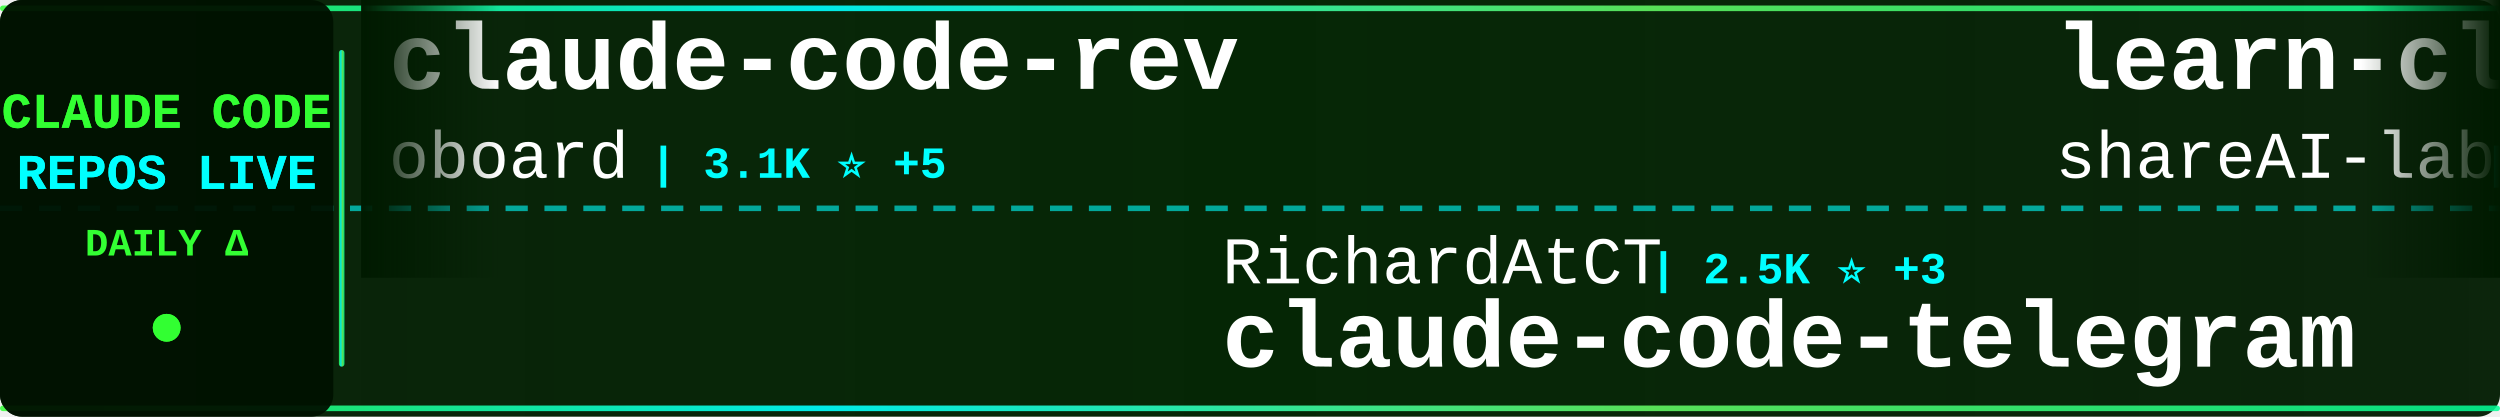
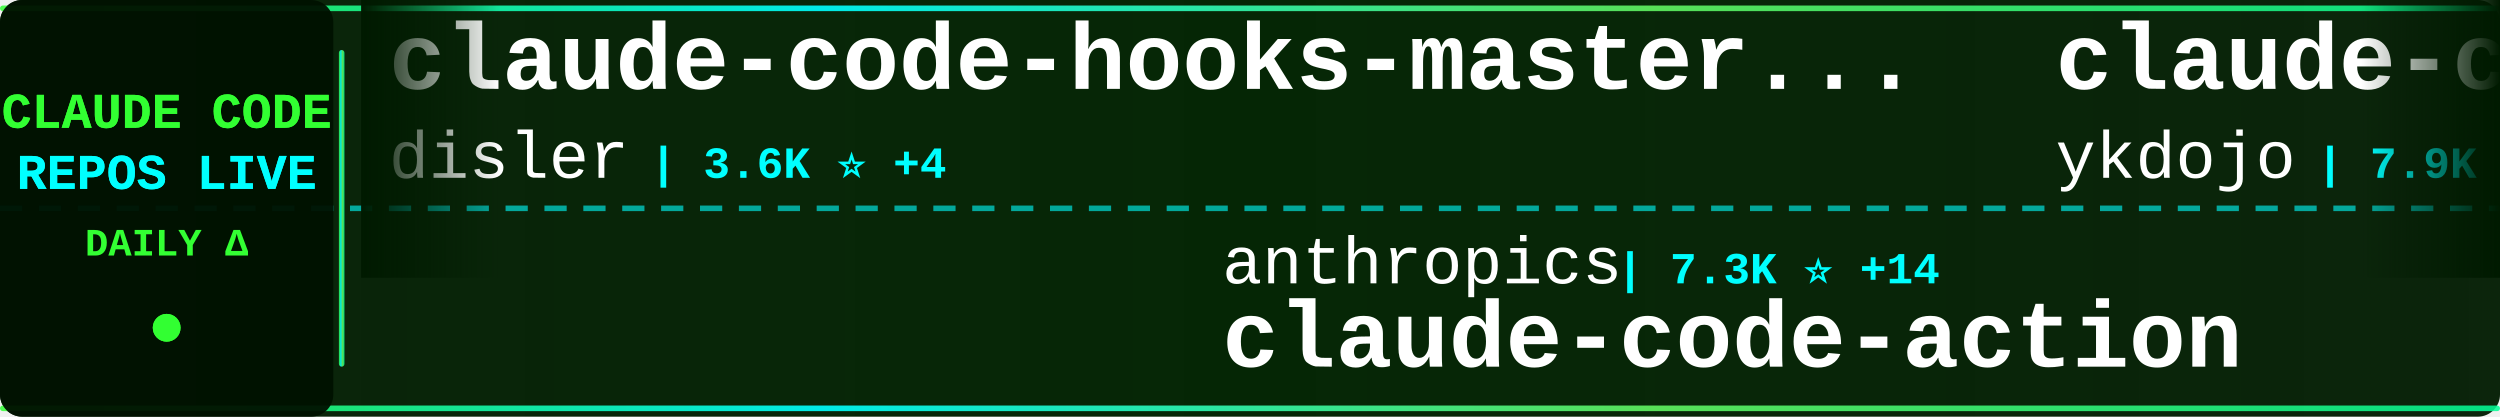
<svg xmlns="http://www.w3.org/2000/svg" width="900" height="150">
  <defs>
    <linearGradient id="tickerBg" x1="0%" y1="0%" x2="100%" y2="0%">
      <stop offset="0%" style="stop-color:#001a00;stop-opacity:0.95" />
      <stop offset="50%" style="stop-color:#002200;stop-opacity:0.98" />
      <stop offset="100%" style="stop-color:#001a00;stop-opacity:0.95" />
    </linearGradient>
    <linearGradient id="borderGrad" x1="0%" y1="0%" x2="100%" y2="0%">
      <stop offset="0%" style="stop-color:#33ff33;stop-opacity:0.85">
        <animate attributeName="stop-opacity" values="0.85;1;0.85" dur="2s" repeatCount="indefinite" />
      </stop>
      <stop offset="33%" style="stop-color:#00ffff;stop-opacity:0.9">
        <animate attributeName="stop-opacity" values="0.9;1;0.9" dur="2.2s" repeatCount="indefinite" />
      </stop>
      <stop offset="66%" style="stop-color:#66ff66;stop-opacity:0.85">
        <animate attributeName="stop-opacity" values="0.85;1;0.85" dur="1.8s" repeatCount="indefinite" />
      </stop>
      <stop offset="100%" style="stop-color:#00ff99;stop-opacity:0.85">
        <animate attributeName="stop-opacity" values="0.85;1;0.85" dur="2s" repeatCount="indefinite" />
      </stop>
    </linearGradient>
    <filter id="textGlow">
      <feGaussianBlur stdDeviation="0.1" result="coloredBlur" />
      <feMerge>
        <feMergeNode in="coloredBlur" />
        <feMergeNode in="SourceGraphic" />
      </feMerge>
    </filter>
    <filter id="metricGlow">
      <feGaussianBlur stdDeviation="0.2" result="coloredBlur" />
      <feMerge>
        <feMergeNode in="coloredBlur" />
        <feMergeNode in="SourceGraphic" />
      </feMerge>
    </filter>
    <linearGradient id="leftFade" x1="0%" y1="0%" x2="100%" y2="0%">
      <stop offset="0%" style="stop-color:#001a00;stop-opacity:1" />
      <stop offset="100%" style="stop-color:#001a00;stop-opacity:0" />
    </linearGradient>
    <linearGradient id="rightFade" x1="0%" y1="0%" x2="100%" y2="0%">
      <stop offset="0%" style="stop-color:#001a00;stop-opacity:0" />
      <stop offset="100%" style="stop-color:#001a00;stop-opacity:1" />
    </linearGradient>
  </defs>
  <rect width="900" height="150" fill="url(#tickerBg)" rx="8" />
  <rect x="0" y="2" width="900" height="2" fill="url(#borderGrad)" rx="1" />
  <rect x="0" y="146" width="900" height="2" fill="url(#borderGrad)" rx="1" />
  <line x1="0" y1="75" x2="900" y2="75" stroke="#00ffff" stroke-width="2" stroke-dasharray="8 6" opacity="0.6" />
  <rect x="0" y="0" width="120" height="150" fill="#001100" opacity="0.95" rx="8" />
  <text x="60" y="46" font-family="'Courier New', monospace" font-size="18" font-weight="bold" fill="#33ff33" text-anchor="middle" filter="url(#textGlow)">
    CLAUDE CODE
  </text>
  <text x="60" y="68" font-family="'Courier New', monospace" font-size="18" font-weight="bold" fill="#00ffff" text-anchor="middle" filter="url(#textGlow)">
    REPOS LIVE
  </text>
  <text x="60" y="92" font-family="'Courier New', monospace" font-size="14" font-weight="bold" fill="#33ff33" text-anchor="middle">
    DAILY Δ
  </text>
  <circle cx="60" cy="118" r="5" fill="#33ff33" filter="url(#metricGlow)">
    <animate attributeName="r" values="4;6;4" dur="1.5s" repeatCount="indefinite" />
    <animate attributeName="opacity" values="0.6;1;0.6" dur="1.5s" repeatCount="indefinite" />
  </circle>
  <rect x="122" y="18" width="2" height="114" fill="url(#borderGrad)" rx="1" />
  <clipPath id="tickerClip">
    <rect x="130" y="0" width="770" height="150" />
  </clipPath>
  <g clip-path="url(#tickerClip)">
    <g id="tickerItems">
      <animateTransform attributeName="transform" attributeType="XML" type="translate" from="0 0" to="-3000 0" dur="54s" repeatCount="indefinite" />
      <g transform="translate(0, 0)">
-         <text x="140" y="32" font-family="'Courier New', monospace" font-size="34" font-weight="bold" fill="#ffffff">claude-code-rev</text>
-         <text x="140" y="64" font-family="'Courier New', monospace" font-size="24" font-weight="normal" fill="#ffffff" opacity="1.0">oboard</text>
-         <text x="234" y="64" font-family="'Courier New', monospace" font-size="16" font-weight="bold" fill="#00ffff"> | 3.1K ⭐ +5</text>
+         <text x="140" y="32" font-family="'Courier New', monospace" font-size="34" font-weight="bold" fill="#ffffff">claude-code-hooks-master...</text>
+         <text x="140" y="64" font-family="'Courier New', monospace" font-size="24" font-weight="normal" fill="#ffffff" opacity="1.0">disler</text>
+         <text x="234" y="64" font-family="'Courier New', monospace" font-size="16" font-weight="bold" fill="#00ffff"> | 3.6K ⭐ +4</text>
      </g>
      <g transform="translate(300, 0)">
-         <text x="140" y="102" font-family="'Courier New', monospace" font-size="24" font-weight="normal" fill="#ffffff" opacity="1.0">RichardAtCT</text>
-         <text x="294" y="102" font-family="'Courier New', monospace" font-size="16" font-weight="bold" fill="#00ffff"> | 2.5K ⭐ +3</text>
-         <text x="140" y="132" font-family="'Courier New', monospace" font-size="34" font-weight="bold" fill="#ffffff">claude-code-telegram</text>
+         <text x="140" y="102" font-family="'Courier New', monospace" font-size="24" font-weight="normal" fill="#ffffff" opacity="1.0">anthropics</text>
+         <text x="282" y="102" font-family="'Courier New', monospace" font-size="16" font-weight="bold" fill="#00ffff"> | 7.3K ⭐ +14</text>
+         <text x="140" y="132" font-family="'Courier New', monospace" font-size="34" font-weight="bold" fill="#ffffff">claude-code-action</text>
      </g>
      <g transform="translate(600, 0)">
-         <text x="140" y="32" font-family="'Courier New', monospace" font-size="34" font-weight="bold" fill="#ffffff">learn-claude-code</text>
-         <text x="140" y="64" font-family="'Courier New', monospace" font-size="24" font-weight="normal" fill="#ffffff" opacity="1.0">shareAI-lab</text>
-         <text x="294" y="64" font-family="'Courier New', monospace" font-size="16" font-weight="bold" fill="#00ffff"> | 56.4K ⭐ +205</text>
+         <text x="140" y="32" font-family="'Courier New', monospace" font-size="34" font-weight="bold" fill="#ffffff">claude-code-tips</text>
+         <text x="140" y="64" font-family="'Courier New', monospace" font-size="24" font-weight="normal" fill="#ffffff" opacity="1.0">ykdojo</text>
+         <text x="234" y="64" font-family="'Courier New', monospace" font-size="16" font-weight="bold" fill="#00ffff"> | 7.9K ⭐ +16</text>
      </g>
      <g transform="translate(900, 0)">
-         <text x="140" y="102" font-family="'Courier New', monospace" font-size="24" font-weight="normal" fill="#ffffff" opacity="1.0">fuergaosi233</text>
-         <text x="306" y="102" font-family="'Courier New', monospace" font-size="16" font-weight="bold" fill="#00ffff"> | 2.5K ⭐ +6</text>
-         <text x="140" y="132" font-family="'Courier New', monospace" font-size="34" font-weight="bold" fill="#ffffff">claude-code-proxy</text>
+         <text x="140" y="102" font-family="'Courier New', monospace" font-size="24" font-weight="normal" fill="#ffffff" opacity="1.0">liuup</text>
+         <text x="222" y="102" font-family="'Courier New', monospace" font-size="16" font-weight="bold" fill="#00ffff"> | 2.0K ⭐ +19</text>
+         <text x="140" y="132" font-family="'Courier New', monospace" font-size="34" font-weight="bold" fill="#ffffff">claude-code-analysis</text>
      </g>
      <g transform="translate(1200, 0)">
-         <text x="140" y="32" font-family="'Courier New', monospace" font-size="34" font-weight="bold" fill="#ffffff">claude-code-base-action</text>
-         <text x="140" y="64" font-family="'Courier New', monospace" font-size="24" font-weight="normal" fill="#ffffff" opacity="1.0">anthropics</text>
-         <text x="282" y="64" font-family="'Courier New', monospace" font-size="16" font-weight="bold" fill="#00ffff"> | 800 ⭐ +2</text>
+         <text x="140" y="32" font-family="'Courier New', monospace" font-size="34" font-weight="bold" fill="#ffffff">claude-code-guide</text>
+         <text x="140" y="64" font-family="'Courier New', monospace" font-size="24" font-weight="normal" fill="#ffffff" opacity="1.0">zebbern</text>
+         <text x="246" y="64" font-family="'Courier New', monospace" font-size="16" font-weight="bold" fill="#00ffff"> | 4.0K ⭐ +30</text>
      </g>
      <g transform="translate(1500, 0)">
-         <text x="140" y="102" font-family="'Courier New', monospace" font-size="24" font-weight="normal" fill="#ffffff" opacity="1.0">snarktank</text>
-         <text x="270" y="102" font-family="'Courier New', monospace" font-size="16" font-weight="bold" fill="#00ffff"> | 17.8K ⭐ +46</text>
-         <text x="140" y="132" font-family="'Courier New', monospace" font-size="34" font-weight="bold" fill="#ffffff">ralph</text>
+         <text x="140" y="102" font-family="'Courier New', monospace" font-size="24" font-weight="normal" fill="#ffffff" opacity="1.0">JrCx7scC</text>
+         <text x="258" y="102" font-family="'Courier New', monospace" font-size="16" font-weight="bold" fill="#00ffff"> | 361 ⭐ +1</text>
+         <text x="140" y="132" font-family="'Courier New', monospace" font-size="34" font-weight="bold" fill="#ffffff">claude-code-source</text>
      </g>
      <g transform="translate(1800, 0)">
-         <text x="140" y="32" font-family="'Courier New', monospace" font-size="34" font-weight="bold" fill="#ffffff">Claude-Code</text>
-         <text x="140" y="64" font-family="'Courier New', monospace" font-size="24" font-weight="normal" fill="#ffffff" opacity="1.0">pengchengneo</text>
-         <text x="306" y="64" font-family="'Courier New', monospace" font-size="16" font-weight="bold" fill="#00ffff"> | 1.2K ⭐ +2</text>
+         <text x="140" y="32" font-family="'Courier New', monospace" font-size="34" font-weight="bold" fill="#ffffff">claude-howto</text>
+         <text x="140" y="64" font-family="'Courier New', monospace" font-size="24" font-weight="normal" fill="#ffffff" opacity="1.0">luongnv89</text>
+         <text x="270" y="64" font-family="'Courier New', monospace" font-size="16" font-weight="bold" fill="#00ffff"> | 28.8K ⭐ +226</text>
      </g>
      <g transform="translate(2100, 0)">
-         <text x="140" y="102" font-family="'Courier New', monospace" font-size="24" font-weight="normal" fill="#ffffff" opacity="1.0">anthropics</text>
-         <text x="282" y="102" font-family="'Courier New', monospace" font-size="16" font-weight="bold" fill="#00ffff"> | 123.6K ⭐ +402</text>
-         <text x="140" y="132" font-family="'Courier New', monospace" font-size="34" font-weight="bold" fill="#ffffff">skills</text>
+         <text x="140" y="102" font-family="'Courier New', monospace" font-size="24" font-weight="normal" fill="#ffffff" opacity="1.0">AICoderTudou</text>
+         <text x="306" y="102" font-family="'Courier New', monospace" font-size="16" font-weight="bold" fill="#00ffff"> | 495 ⭐</text>
+         <text x="140" y="132" font-family="'Courier New', monospace" font-size="34" font-weight="bold" fill="#ffffff">claude-code-tudou</text>
      </g>
      <g transform="translate(2400, 0)">
-         <text x="140" y="32" font-family="'Courier New', monospace" font-size="34" font-weight="bold" fill="#ffffff">claude-code-guide</text>
-         <text x="140" y="64" font-family="'Courier New', monospace" font-size="24" font-weight="normal" fill="#ffffff" opacity="1.0">zebbern</text>
-         <text x="246" y="64" font-family="'Courier New', monospace" font-size="16" font-weight="bold" fill="#00ffff"> | 4.0K ⭐ +34</text>
+         <text x="140" y="32" font-family="'Courier New', monospace" font-size="34" font-weight="bold" fill="#ffffff">my-claude-code-setup</text>
+         <text x="140" y="64" font-family="'Courier New', monospace" font-size="24" font-weight="normal" fill="#ffffff" opacity="1.0">centminmod</text>
+         <text x="282" y="64" font-family="'Courier New', monospace" font-size="16" font-weight="bold" fill="#00ffff"> | 2.2K ⭐ +3</text>
      </g>
      <g transform="translate(2700, 0)">
-         <text x="140" y="102" font-family="'Courier New', monospace" font-size="24" font-weight="normal" fill="#ffffff" opacity="1.0">rohitg00</text>
-         <text x="258" y="102" font-family="'Courier New', monospace" font-size="16" font-weight="bold" fill="#00ffff"> | 1.4K ⭐ +11</text>
-         <text x="140" y="132" font-family="'Courier New', monospace" font-size="34" font-weight="bold" fill="#ffffff">awesome-claude-code-tool...</text>
+         <text x="140" y="102" font-family="'Courier New', monospace" font-size="24" font-weight="normal" fill="#ffffff" opacity="1.0">Alishahryar1</text>
+         <text x="306" y="102" font-family="'Courier New', monospace" font-size="16" font-weight="bold" fill="#00ffff"> | 10.9K ⭐ +3.5K</text>
+         <text x="140" y="132" font-family="'Courier New', monospace" font-size="34" font-weight="bold" fill="#ffffff">free-claude-code</text>
      </g>
      <g transform="translate(3000, 0)">
-         <text x="140" y="32" font-family="'Courier New', monospace" font-size="34" font-weight="bold" fill="#ffffff">claude-code-rev</text>
-         <text x="140" y="64" font-family="'Courier New', monospace" font-size="24" font-weight="normal" fill="#ffffff" opacity="1.0">oboard</text>
-         <text x="234" y="64" font-family="'Courier New', monospace" font-size="16" font-weight="bold" fill="#00ffff"> | 3.1K ⭐ +5</text>
+         <text x="140" y="32" font-family="'Courier New', monospace" font-size="34" font-weight="bold" fill="#ffffff">claude-code-hooks-master...</text>
+         <text x="140" y="64" font-family="'Courier New', monospace" font-size="24" font-weight="normal" fill="#ffffff" opacity="1.0">disler</text>
+         <text x="234" y="64" font-family="'Courier New', monospace" font-size="16" font-weight="bold" fill="#00ffff"> | 3.6K ⭐ +4</text>
      </g>
      <g transform="translate(3300, 0)">
-         <text x="140" y="102" font-family="'Courier New', monospace" font-size="24" font-weight="normal" fill="#ffffff" opacity="1.0">RichardAtCT</text>
-         <text x="294" y="102" font-family="'Courier New', monospace" font-size="16" font-weight="bold" fill="#00ffff"> | 2.5K ⭐ +3</text>
-         <text x="140" y="132" font-family="'Courier New', monospace" font-size="34" font-weight="bold" fill="#ffffff">claude-code-telegram</text>
+         <text x="140" y="102" font-family="'Courier New', monospace" font-size="24" font-weight="normal" fill="#ffffff" opacity="1.0">anthropics</text>
+         <text x="282" y="102" font-family="'Courier New', monospace" font-size="16" font-weight="bold" fill="#00ffff"> | 7.3K ⭐ +14</text>
+         <text x="140" y="132" font-family="'Courier New', monospace" font-size="34" font-weight="bold" fill="#ffffff">claude-code-action</text>
      </g>
      <g transform="translate(3600, 0)">
-         <text x="140" y="32" font-family="'Courier New', monospace" font-size="34" font-weight="bold" fill="#ffffff">learn-claude-code</text>
-         <text x="140" y="64" font-family="'Courier New', monospace" font-size="24" font-weight="normal" fill="#ffffff" opacity="1.0">shareAI-lab</text>
-         <text x="294" y="64" font-family="'Courier New', monospace" font-size="16" font-weight="bold" fill="#00ffff"> | 56.4K ⭐ +205</text>
+         <text x="140" y="32" font-family="'Courier New', monospace" font-size="34" font-weight="bold" fill="#ffffff">claude-code-tips</text>
+         <text x="140" y="64" font-family="'Courier New', monospace" font-size="24" font-weight="normal" fill="#ffffff" opacity="1.0">ykdojo</text>
+         <text x="234" y="64" font-family="'Courier New', monospace" font-size="16" font-weight="bold" fill="#00ffff"> | 7.9K ⭐ +16</text>
      </g>
      <g transform="translate(3900, 0)">
-         <text x="140" y="102" font-family="'Courier New', monospace" font-size="24" font-weight="normal" fill="#ffffff" opacity="1.0">fuergaosi233</text>
-         <text x="306" y="102" font-family="'Courier New', monospace" font-size="16" font-weight="bold" fill="#00ffff"> | 2.5K ⭐ +6</text>
-         <text x="140" y="132" font-family="'Courier New', monospace" font-size="34" font-weight="bold" fill="#ffffff">claude-code-proxy</text>
+         <text x="140" y="102" font-family="'Courier New', monospace" font-size="24" font-weight="normal" fill="#ffffff" opacity="1.0">liuup</text>
+         <text x="222" y="102" font-family="'Courier New', monospace" font-size="16" font-weight="bold" fill="#00ffff"> | 2.0K ⭐ +19</text>
+         <text x="140" y="132" font-family="'Courier New', monospace" font-size="34" font-weight="bold" fill="#ffffff">claude-code-analysis</text>
      </g>
    </g>
  </g>
  <rect x="130" y="0" width="50" height="100" fill="url(#leftFade)" />
  <rect x="850" y="0" width="50" height="100" fill="url(#rightFade)" />
</svg>
